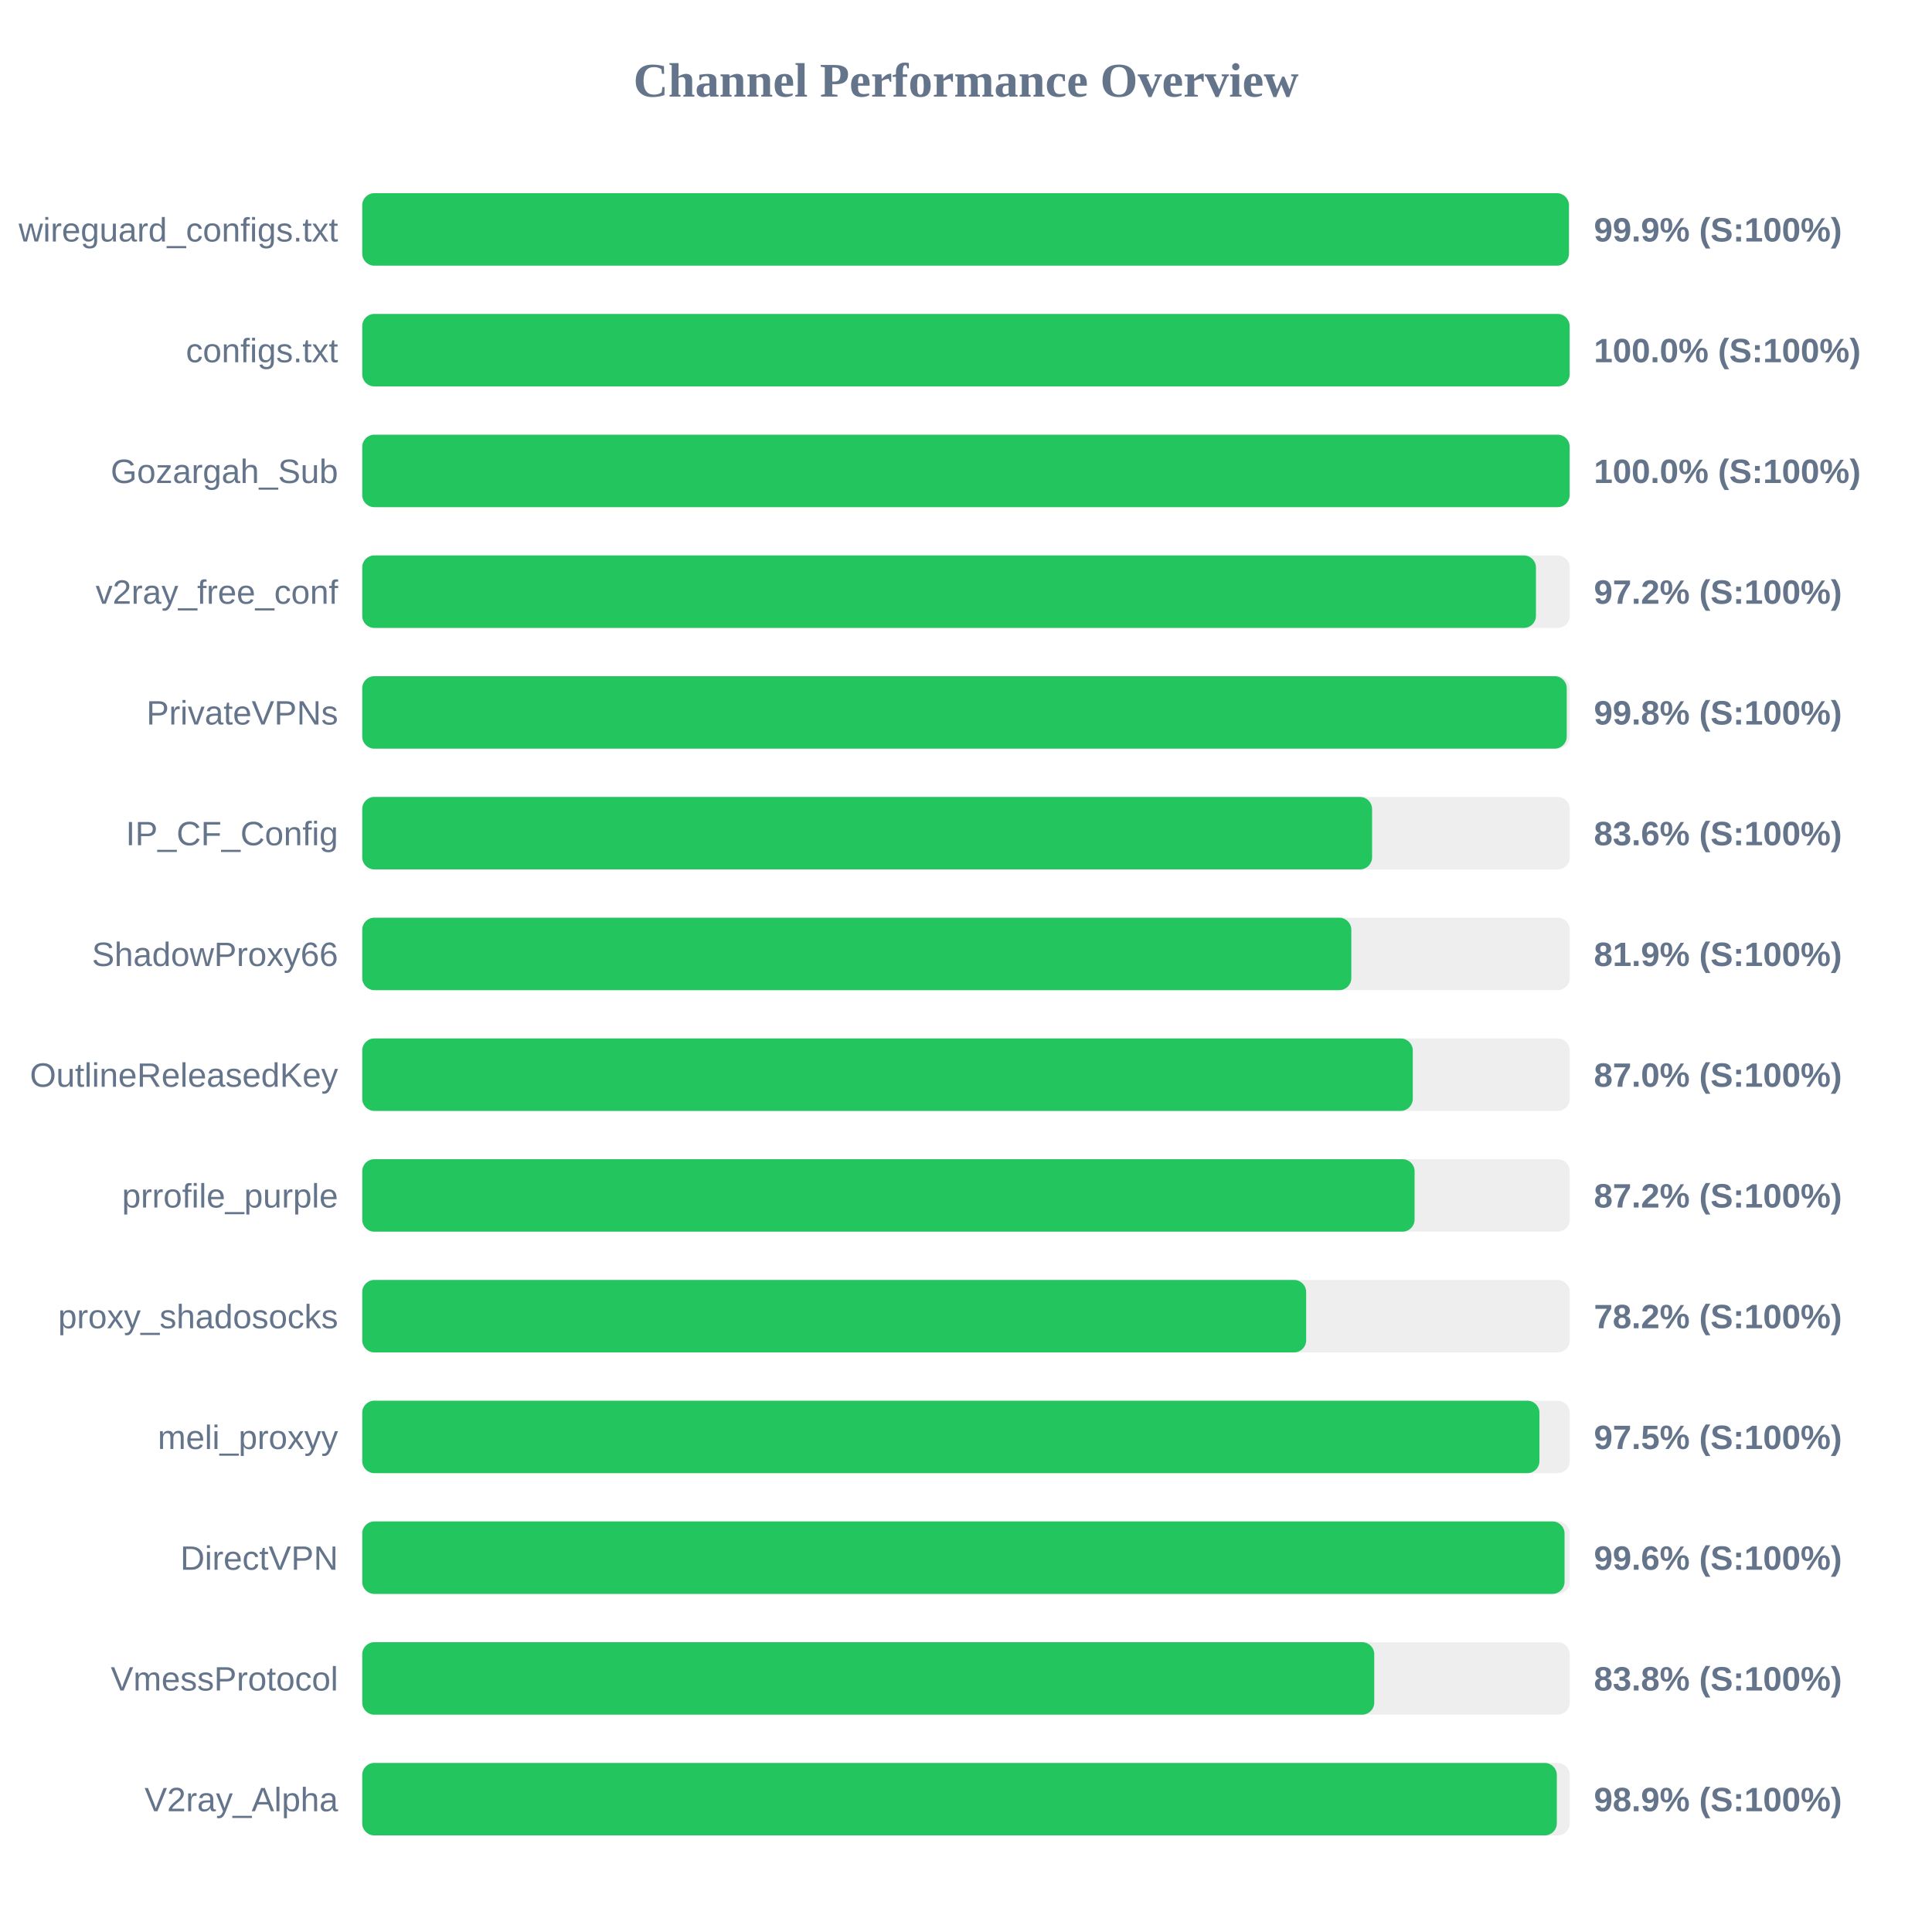
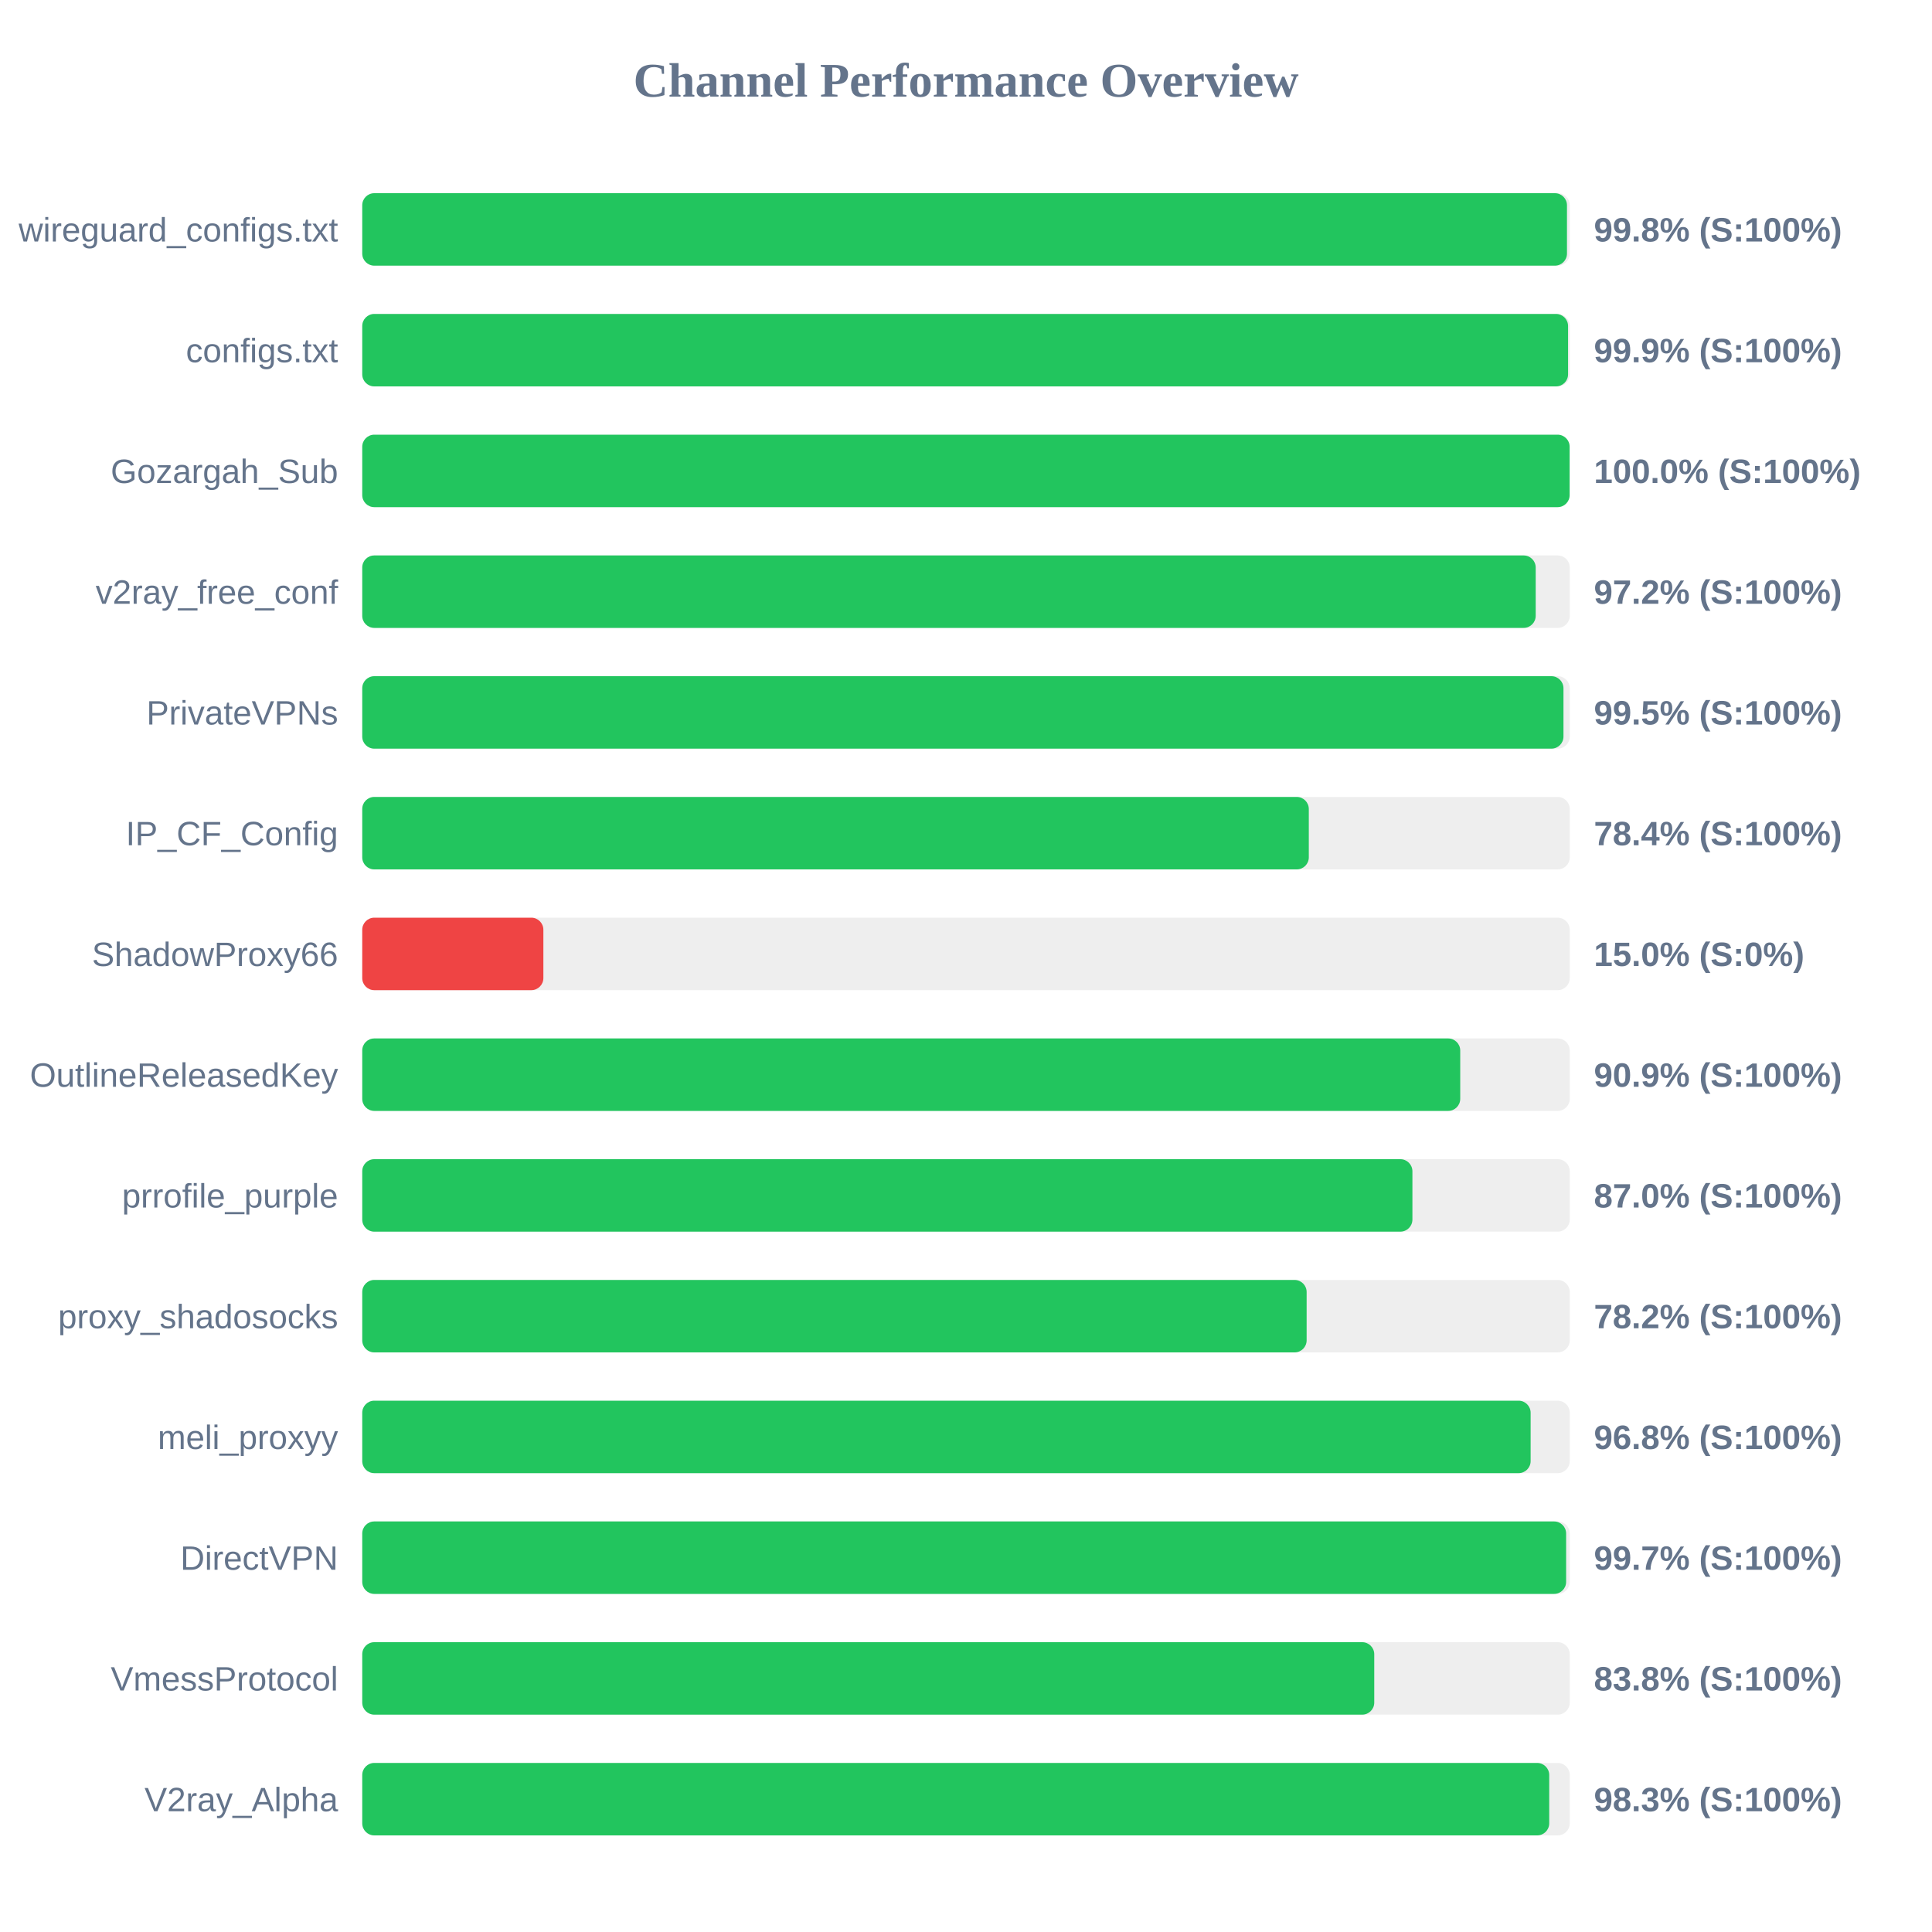
<svg xmlns="http://www.w3.org/2000/svg" width="800" height="800" version="1.1">
  <style>
        .row { font: 14px Arial; fill: #64748b; }
        .score { font: bold 14px Arial; fill: #64748b; }
    </style>
  <text x="400" y="40" text-anchor="middle" font-size="20px" font-weight="bold" fill="#64748b">Channel Performance Overview</text>
  <rect x="150" y="80" width="500" height="30" fill="#eee" rx="5" />
-   <rect x="150" y="80" width="499.65" height="30" fill="#22c55e" rx="5" />
+   <rect x="150" y="80" width="498.85" height="30" fill="#22c55e" rx="5" />
  <text x="140" y="100" text-anchor="end" class="row">wireguard_configs.txt</text>
-   <text x="660" y="100" text-anchor="start" class="score">99.9% (S:100%)</text>
+   <text x="660" y="100" text-anchor="start" class="score">99.8% (S:100%)</text>
  <rect x="150" y="130" width="500" height="30" fill="#eee" rx="5" />
-   <rect x="150" y="130" width="499.95" height="30" fill="#22c55e" rx="5" />
+   <rect x="150" y="130" width="499.3" height="30" fill="#22c55e" rx="5" />
  <text x="140" y="150" text-anchor="end" class="row">configs.txt</text>
-   <text x="660" y="150" text-anchor="start" class="score">100.0% (S:100%)</text>
+   <text x="660" y="150" text-anchor="start" class="score">99.9% (S:100%)</text>
  <rect x="150" y="180" width="500" height="30" fill="#eee" rx="5" />
  <rect x="150" y="180" width="499.95" height="30" fill="#22c55e" rx="5" />
  <text x="140" y="200" text-anchor="end" class="row">Gozargah_Sub</text>
  <text x="660" y="200" text-anchor="start" class="score">100.0% (S:100%)</text>
  <rect x="150" y="230" width="500" height="30" fill="#eee" rx="5" />
-   <rect x="150" y="230" width="486.0" height="30" fill="#22c55e" rx="5" />
+   <rect x="150" y="230" width="485.9" height="30" fill="#22c55e" rx="5" />
  <text x="140" y="250" text-anchor="end" class="row">v2ray_free_conf</text>
  <text x="660" y="250" text-anchor="start" class="score">97.2% (S:100%)</text>
  <rect x="150" y="280" width="500" height="30" fill="#eee" rx="5" />
-   <rect x="150" y="280" width="498.75" height="30" fill="#22c55e" rx="5" />
+   <rect x="150" y="280" width="497.4" height="30" fill="#22c55e" rx="5" />
  <text x="140" y="300" text-anchor="end" class="row">PrivateVPNs</text>
-   <text x="660" y="300" text-anchor="start" class="score">99.8% (S:100%)</text>
+   <text x="660" y="300" text-anchor="start" class="score">99.5% (S:100%)</text>
  <rect x="150" y="330" width="500" height="30" fill="#eee" rx="5" />
-   <rect x="150" y="330" width="418.15" height="30" fill="#22c55e" rx="5" />
+   <rect x="150" y="330" width="391.95" height="30" fill="#22c55e" rx="5" />
  <text x="140" y="350" text-anchor="end" class="row">IP_CF_Config</text>
-   <text x="660" y="350" text-anchor="start" class="score">83.6% (S:100%)</text>
+   <text x="660" y="350" text-anchor="start" class="score">78.4% (S:100%)</text>
  <rect x="150" y="380" width="500" height="30" fill="#eee" rx="5" />
-   <rect x="150" y="380" width="409.55" height="30" fill="#22c55e" rx="5" />
+   <rect x="150" y="380" width="75.0" height="30" fill="#ef4444" rx="5" />
  <text x="140" y="400" text-anchor="end" class="row">ShadowProxy66</text>
-   <text x="660" y="400" text-anchor="start" class="score">81.9% (S:100%)</text>
+   <text x="660" y="400" text-anchor="start" class="score">15.0% (S:0%)</text>
  <rect x="150" y="430" width="500" height="30" fill="#eee" rx="5" />
-   <rect x="150" y="430" width="435.0" height="30" fill="#22c55e" rx="5" />
+   <rect x="150" y="430" width="454.65" height="30" fill="#22c55e" rx="5" />
  <text x="140" y="450" text-anchor="end" class="row">OutlineReleasedKey</text>
-   <text x="660" y="450" text-anchor="start" class="score">87.0% (S:100%)</text>
+   <text x="660" y="450" text-anchor="start" class="score">90.9% (S:100%)</text>
  <rect x="150" y="480" width="500" height="30" fill="#eee" rx="5" />
-   <rect x="150" y="480" width="435.75" height="30" fill="#22c55e" rx="5" />
+   <rect x="150" y="480" width="434.85" height="30" fill="#22c55e" rx="5" />
  <text x="140" y="500" text-anchor="end" class="row">prrofile_purple</text>
-   <text x="660" y="500" text-anchor="start" class="score">87.2% (S:100%)</text>
+   <text x="660" y="500" text-anchor="start" class="score">87.0% (S:100%)</text>
  <rect x="150" y="530" width="500" height="30" fill="#eee" rx="5" />
-   <rect x="150" y="530" width="390.85" height="30" fill="#22c55e" rx="5" />
+   <rect x="150" y="530" width="391.05" height="30" fill="#22c55e" rx="5" />
  <text x="140" y="550" text-anchor="end" class="row">proxy_shadosocks</text>
  <text x="660" y="550" text-anchor="start" class="score">78.2% (S:100%)</text>
  <rect x="150" y="580" width="500" height="30" fill="#eee" rx="5" />
-   <rect x="150" y="580" width="487.45" height="30" fill="#22c55e" rx="5" />
+   <rect x="150" y="580" width="483.8" height="30" fill="#22c55e" rx="5" />
  <text x="140" y="600" text-anchor="end" class="row">meli_proxyy</text>
-   <text x="660" y="600" text-anchor="start" class="score">97.5% (S:100%)</text>
+   <text x="660" y="600" text-anchor="start" class="score">96.8% (S:100%)</text>
  <rect x="150" y="630" width="500" height="30" fill="#eee" rx="5" />
-   <rect x="150" y="630" width="497.85" height="30" fill="#22c55e" rx="5" />
+   <rect x="150" y="630" width="498.5" height="30" fill="#22c55e" rx="5" />
  <text x="140" y="650" text-anchor="end" class="row">DirectVPN</text>
-   <text x="660" y="650" text-anchor="start" class="score">99.6% (S:100%)</text>
+   <text x="660" y="650" text-anchor="start" class="score">99.7% (S:100%)</text>
  <rect x="150" y="680" width="500" height="30" fill="#eee" rx="5" />
  <rect x="150" y="680" width="419.05" height="30" fill="#22c55e" rx="5" />
  <text x="140" y="700" text-anchor="end" class="row">VmessProtocol</text>
  <text x="660" y="700" text-anchor="start" class="score">83.8% (S:100%)</text>
  <rect x="150" y="730" width="500" height="30" fill="#eee" rx="5" />
-   <rect x="150" y="730" width="494.65" height="30" fill="#22c55e" rx="5" />
+   <rect x="150" y="730" width="491.5" height="30" fill="#22c55e" rx="5" />
  <text x="140" y="750" text-anchor="end" class="row">V2ray_Alpha</text>
-   <text x="660" y="750" text-anchor="start" class="score">98.9% (S:100%)</text>
+   <text x="660" y="750" text-anchor="start" class="score">98.3% (S:100%)</text>
</svg>
